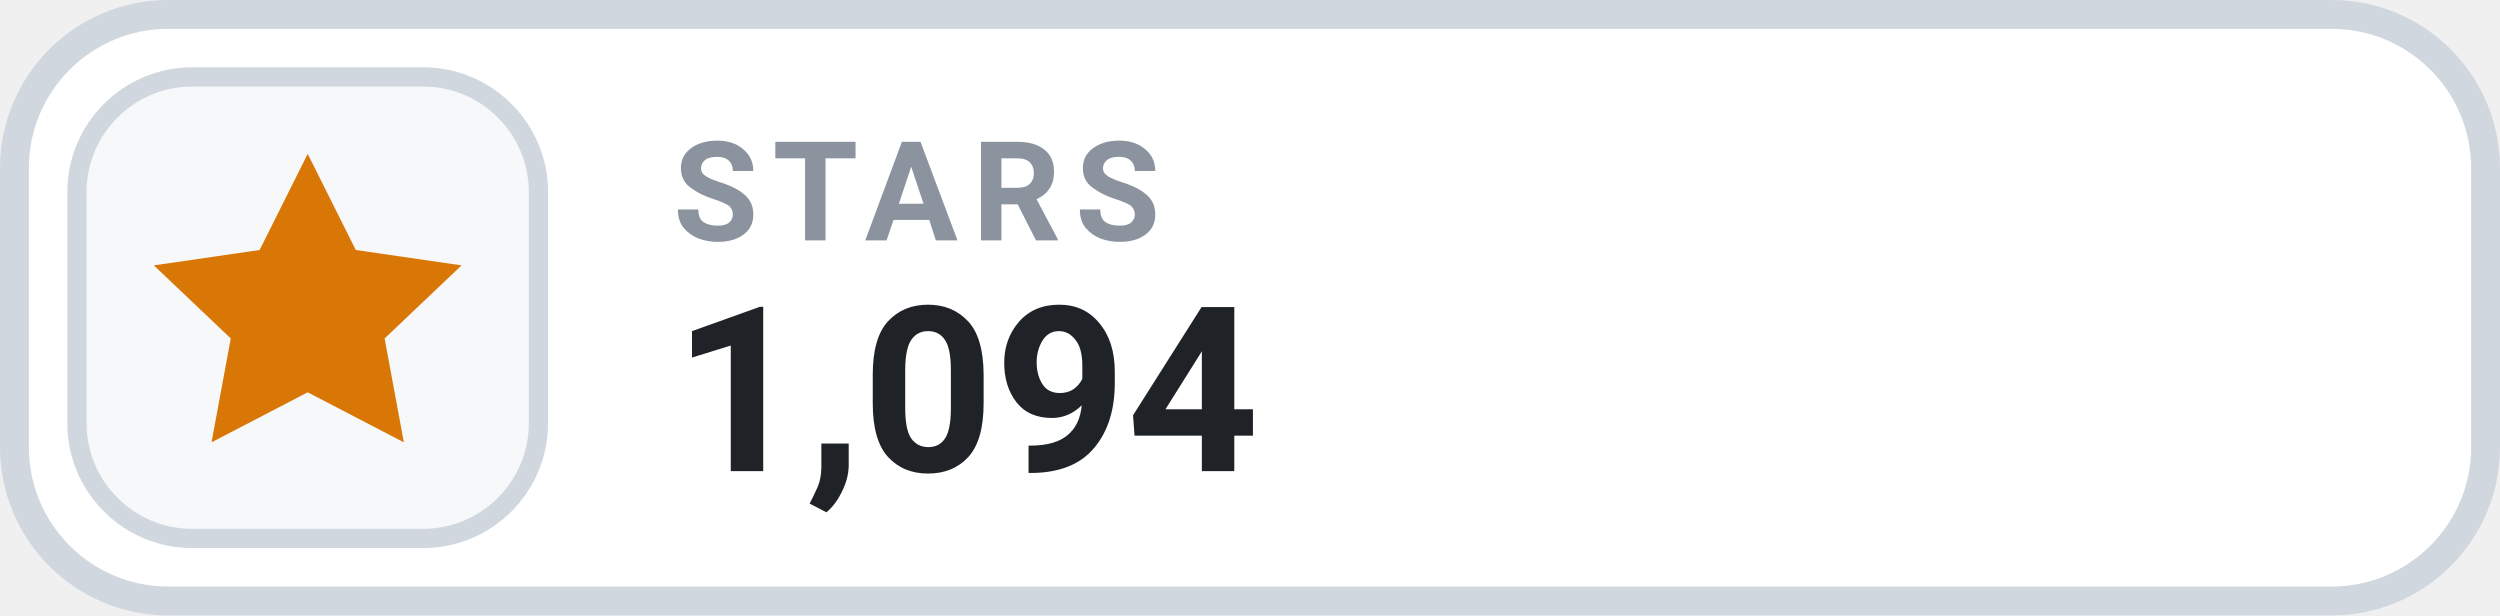
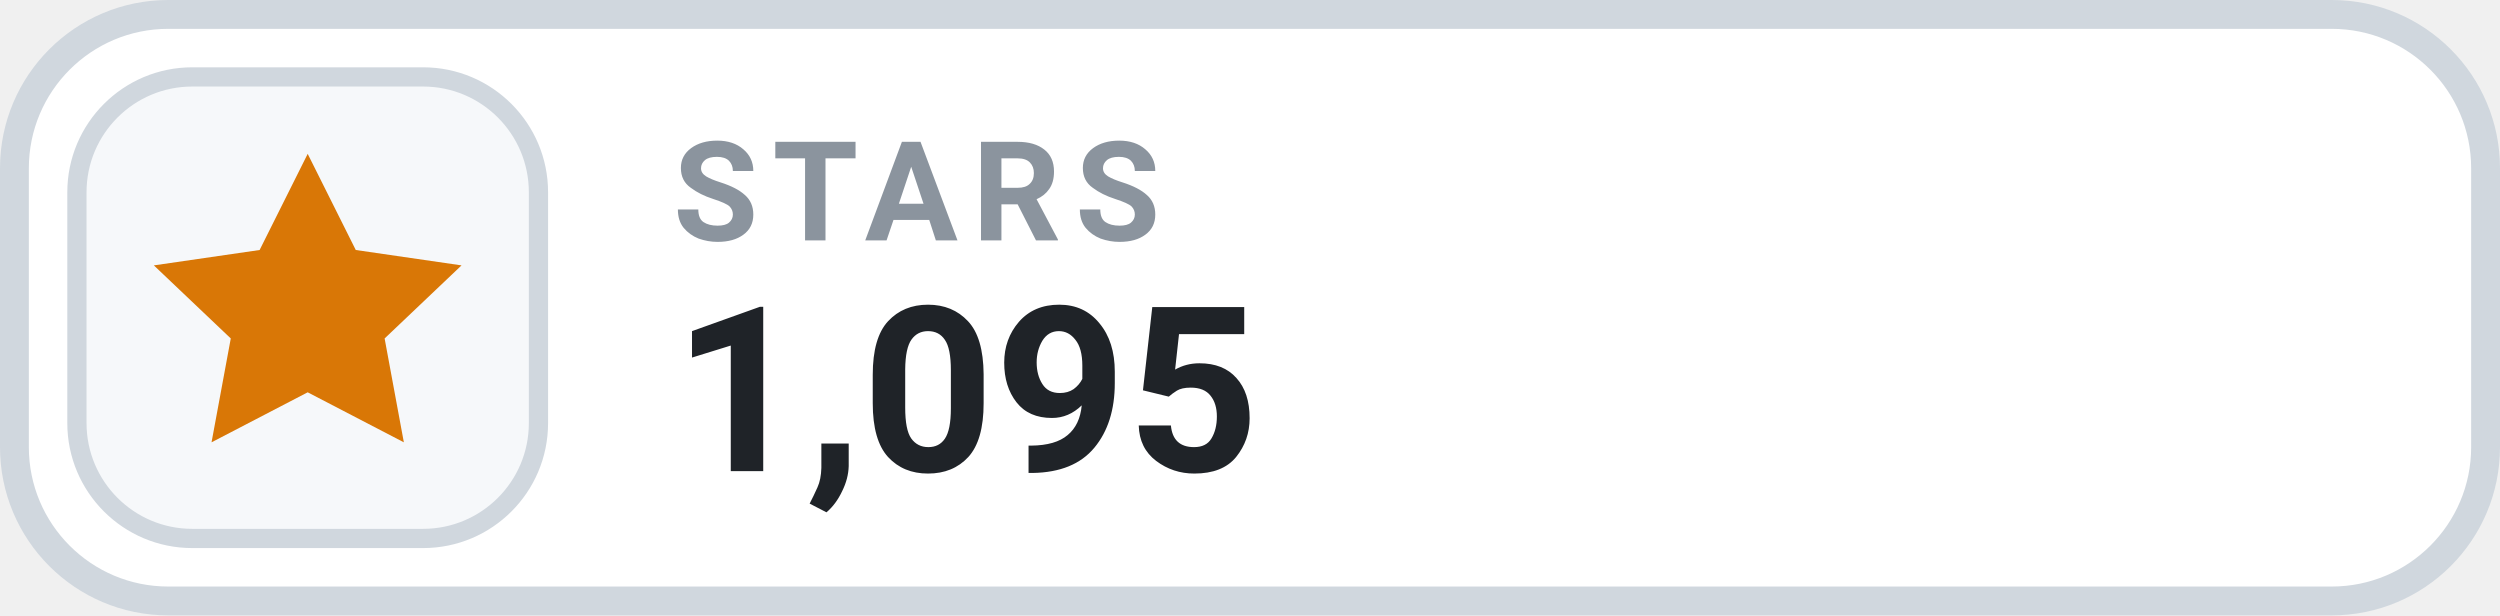
- <svg xmlns="http://www.w3.org/2000/svg" width="130" height="32" viewBox="0 0 130 32" role="img" aria-label="STARS 1,094">
+ <svg xmlns="http://www.w3.org/2000/svg" width="130" height="32" viewBox="0 0 130 32" role="img" aria-label="STARS 1,095">
  <rect x=".75" y=".75" width="128.5" height="30.5" rx="8" fill="#FFFFFF" stroke="#D0D7DE" stroke-width="1.5" />
  <rect x="4" y="4" width="24" height="24" rx="6" fill="#F6F8FA" stroke="#D0D7DE" stroke-width="1" />
  <g transform="translate(16 16)" style="color:#D97706;">
    <path d="M0 -8 l2.5 5 5.5 .8 -4 3.8 1 5.4 -5 -2.6 -5 2.6 1 -5.4 -4 -3.8 5.5 -.8 Z" fill="currentColor" />
  </g>
  <text x="35" y="12.5" fill="#8B949E" font-family="-apple-system,BlinkMacSystemFont,'Segoe UI',Roboto,Helvetica,Arial,sans-serif" font-size="7.2" font-weight="700" letter-spacing=".75">STARS</text>
-   <text x="35" y="24.5" fill="#1F2328" font-family="-apple-system,BlinkMacSystemFont,'Segoe UI',Roboto,Helvetica,Arial,sans-serif" font-size="12" font-weight="700">1,094</text>
+   <text x="35" y="24.5" fill="#1F2328" font-family="-apple-system,BlinkMacSystemFont,'Segoe UI',Roboto,Helvetica,Arial,sans-serif" font-size="12" font-weight="700">1,095</text>
</svg>
